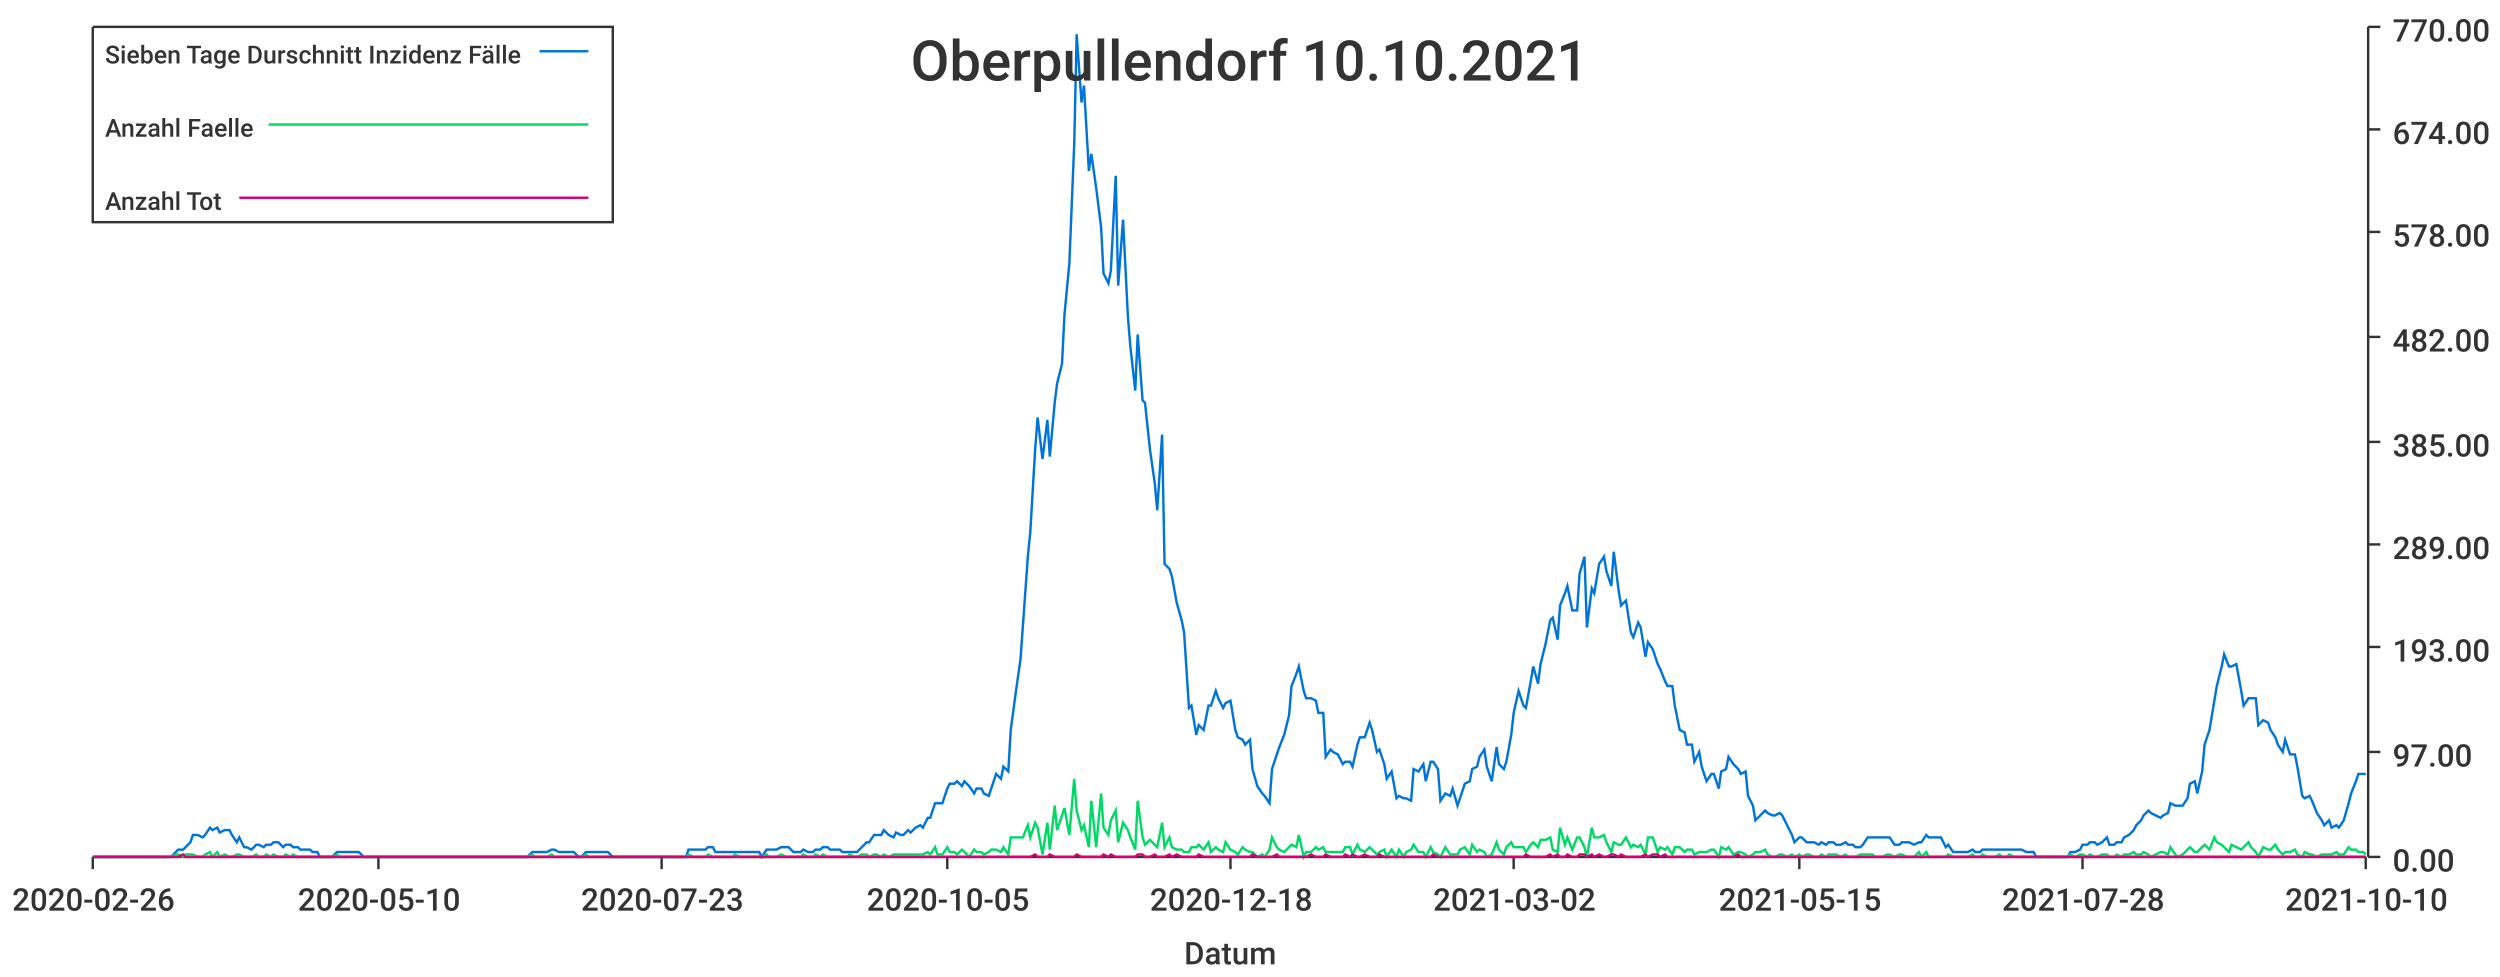
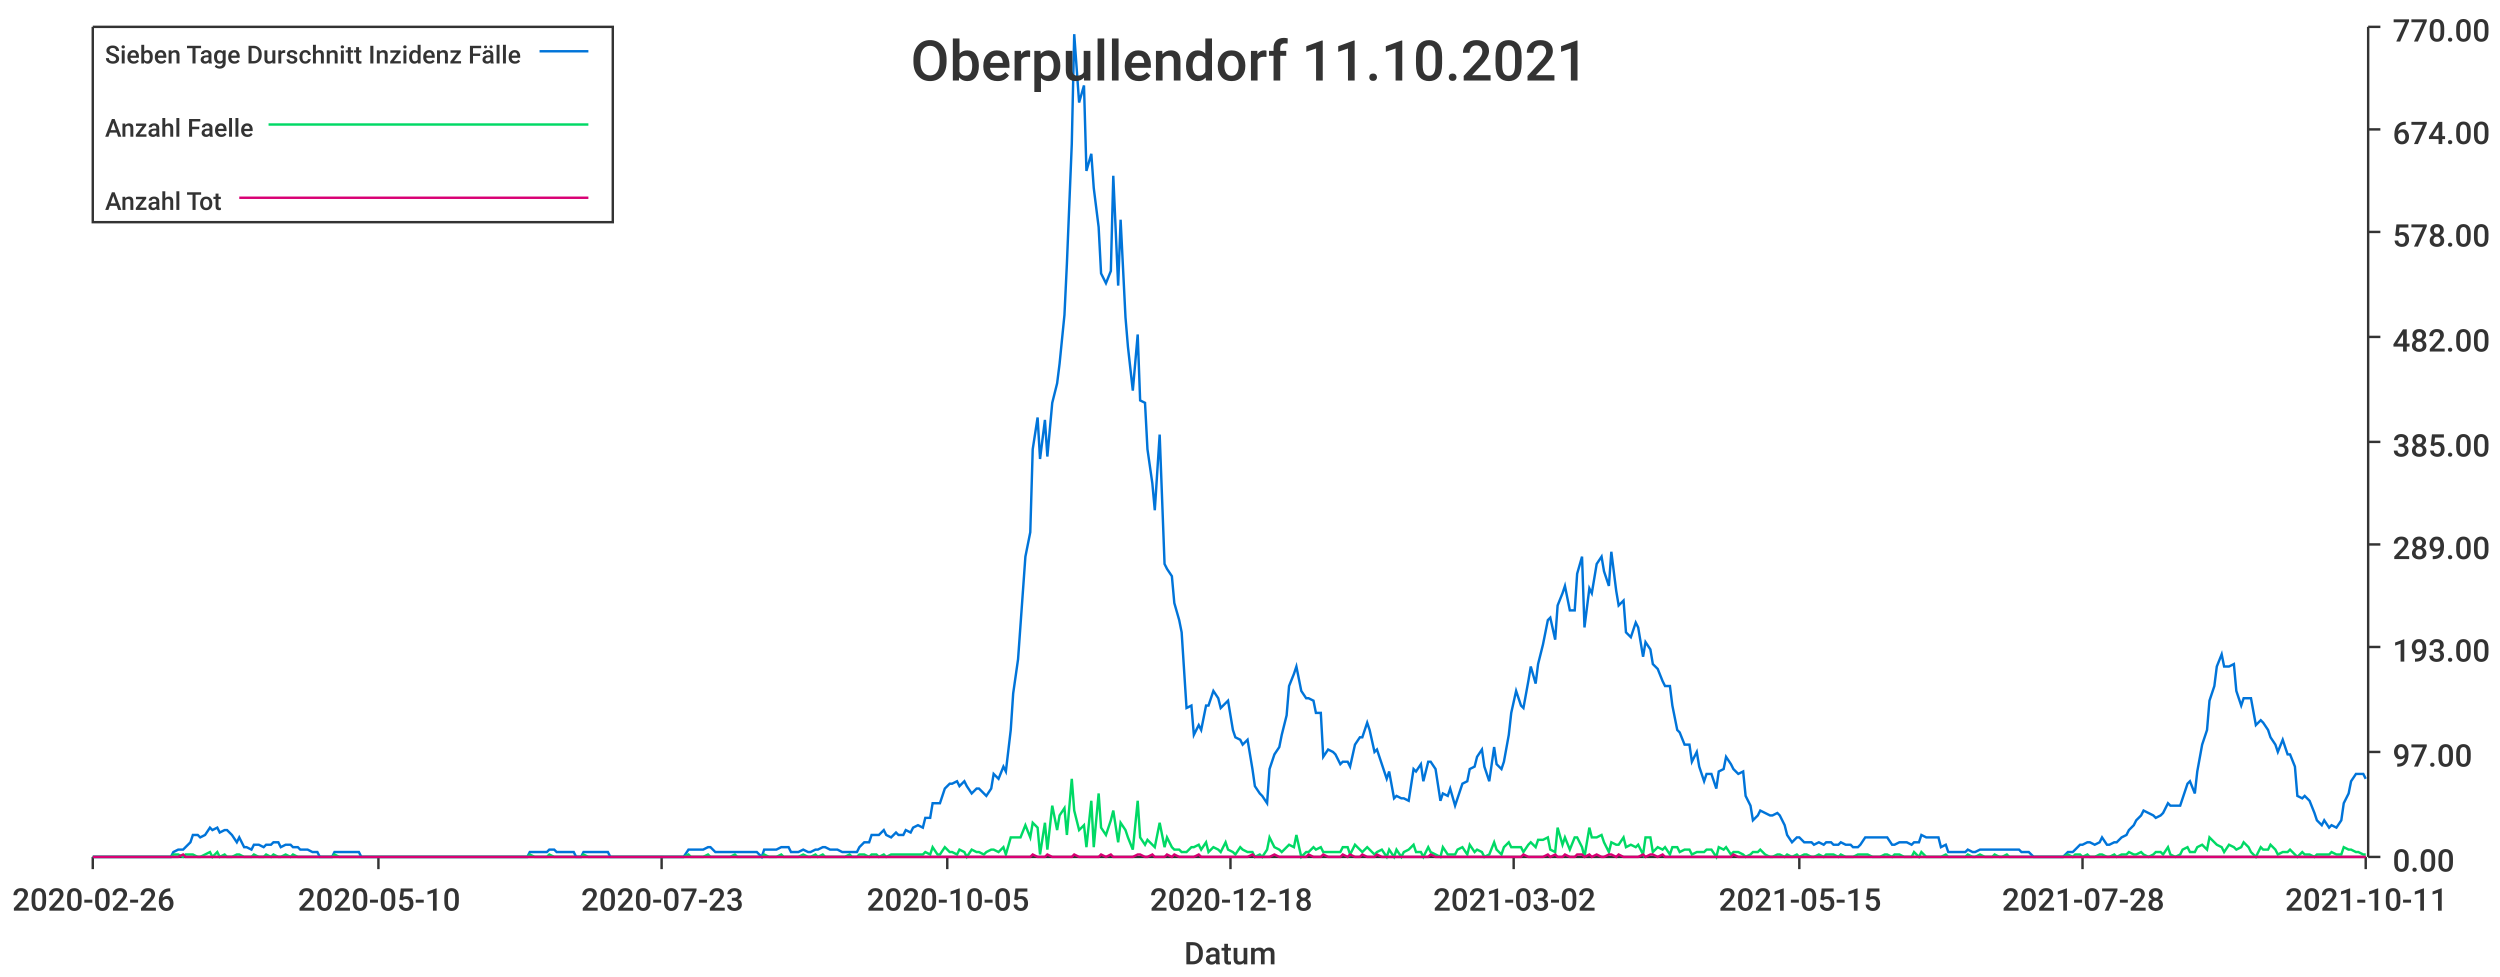
<svg xmlns="http://www.w3.org/2000/svg" width="1024" height="400">\n<path d="M 0 0 L 1024 0 L 1024 400 L 0 400 L 0 0" style="stroke-width:0;stroke:rgba(255,255,255,1.0);fill:rgba(255,255,255,1.0)" />
  <path d="M 38 11 L 969 11 L 969 351 L 38 351 L 38 11" style="stroke-width:0;stroke:rgba(255,255,255,1.0);fill:rgba(255,255,255,1.0)" />
  <path d="M 38 351 L 969 351" style="stroke-width:1;stroke:rgba(51,51,51,1.0);fill:none" />
  <path d="M 38 351 L 38 356" style="stroke-width:1;stroke:rgba(51,51,51,1.0);fill:none" />
  <text x="5" y="373" style="stroke-width:0;stroke:none;fill:rgba(51,51,51,1.0);font-size:12.8px;font-family:'Roboto Medium',sans-serif">2020-02-26</text>
  <path d="M 155 351 L 155 356" style="stroke-width:1;stroke:rgba(51,51,51,1.0);fill:none" />
  <text x="122" y="373" style="stroke-width:0;stroke:none;fill:rgba(51,51,51,1.0);font-size:12.8px;font-family:'Roboto Medium',sans-serif">2020-05-10</text>
  <path d="M 271 351 L 271 356" style="stroke-width:1;stroke:rgba(51,51,51,1.0);fill:none" />
  <text x="238" y="373" style="stroke-width:0;stroke:none;fill:rgba(51,51,51,1.0);font-size:12.8px;font-family:'Roboto Medium',sans-serif">2020-07-23</text>
  <path d="M 388 351 L 388 356" style="stroke-width:1;stroke:rgba(51,51,51,1.0);fill:none" />
  <text x="355" y="373" style="stroke-width:0;stroke:none;fill:rgba(51,51,51,1.0);font-size:12.8px;font-family:'Roboto Medium',sans-serif">2020-10-05</text>
  <path d="M 504 351 L 504 356" style="stroke-width:1;stroke:rgba(51,51,51,1.0);fill:none" />
  <text x="471" y="373" style="stroke-width:0;stroke:none;fill:rgba(51,51,51,1.0);font-size:12.8px;font-family:'Roboto Medium',sans-serif">2020-12-18</text>
  <path d="M 620 351 L 620 356" style="stroke-width:1;stroke:rgba(51,51,51,1.0);fill:none" />
  <text x="587" y="373" style="stroke-width:0;stroke:none;fill:rgba(51,51,51,1.0);font-size:12.8px;font-family:'Roboto Medium',sans-serif">2021-03-02</text>
  <path d="M 737 351 L 737 356" style="stroke-width:1;stroke:rgba(51,51,51,1.0);fill:none" />
  <text x="704" y="373" style="stroke-width:0;stroke:none;fill:rgba(51,51,51,1.0);font-size:12.8px;font-family:'Roboto Medium',sans-serif">2021-05-15</text>
  <path d="M 853 351 L 853 356" style="stroke-width:1;stroke:rgba(51,51,51,1.0);fill:none" />
  <text x="820" y="373" style="stroke-width:0;stroke:none;fill:rgba(51,51,51,1.0);font-size:12.8px;font-family:'Roboto Medium',sans-serif">2021-07-28</text>
  <path d="M 969 351 L 969 356" style="stroke-width:1;stroke:rgba(51,51,51,1.0);fill:none" />
-   <text x="936" y="373" style="stroke-width:0;stroke:none;fill:rgba(51,51,51,1.0);font-size:12.8px;font-family:'Roboto Medium',sans-serif">2021-10-10</text>
+   <text x="936" y="373" style="stroke-width:0;stroke:none;fill:rgba(51,51,51,1.0);font-size:12.8px;font-family:'Roboto Medium',sans-serif">2021-10-11</text>
  <text x="485" y="395" style="stroke-width:0;stroke:none;fill:rgba(51,51,51,1.0);font-size:12.8px;font-family:'Roboto Medium',sans-serif">Datum</text>
  <path d="M 970 351 L 970 11" style="stroke-width:1;stroke:rgba(51,51,51,1.0);fill:none" />
  <path d="M 970 351 L 975 351" style="stroke-width:1;stroke:rgba(51,51,51,1.0);fill:none" />
  <text x="980" y="357" style="stroke-width:0;stroke:none;fill:rgba(51,51,51,1.0);font-size:12.8px;font-family:'Roboto Medium',sans-serif">0.00</text>
  <path d="M 970 308 L 975 308" style="stroke-width:1;stroke:rgba(51,51,51,1.0);fill:none" />
  <text x="980" y="314" style="stroke-width:0;stroke:none;fill:rgba(51,51,51,1.0);font-size:12.8px;font-family:'Roboto Medium',sans-serif">97.00</text>
  <path d="M 970 265 L 975 265" style="stroke-width:1;stroke:rgba(51,51,51,1.0);fill:none" />
  <text x="980" y="271" style="stroke-width:0;stroke:none;fill:rgba(51,51,51,1.0);font-size:12.8px;font-family:'Roboto Medium',sans-serif">193.00</text>
  <path d="M 970 223 L 975 223" style="stroke-width:1;stroke:rgba(51,51,51,1.0);fill:none" />
  <text x="980" y="229" style="stroke-width:0;stroke:none;fill:rgba(51,51,51,1.0);font-size:12.8px;font-family:'Roboto Medium',sans-serif">289.00</text>
  <path d="M 970 181 L 975 181" style="stroke-width:1;stroke:rgba(51,51,51,1.0);fill:none" />
  <text x="980" y="187" style="stroke-width:0;stroke:none;fill:rgba(51,51,51,1.0);font-size:12.8px;font-family:'Roboto Medium',sans-serif">385.00</text>
  <path d="M 970 138 L 975 138" style="stroke-width:1;stroke:rgba(51,51,51,1.0);fill:none" />
  <text x="980" y="144" style="stroke-width:0;stroke:none;fill:rgba(51,51,51,1.0);font-size:12.8px;font-family:'Roboto Medium',sans-serif">482.00</text>
  <path d="M 970 95 L 975 95" style="stroke-width:1;stroke:rgba(51,51,51,1.0);fill:none" />
  <text x="980" y="101" style="stroke-width:0;stroke:none;fill:rgba(51,51,51,1.0);font-size:12.8px;font-family:'Roboto Medium',sans-serif">578.00</text>
  <path d="M 970 53 L 975 53" style="stroke-width:1;stroke:rgba(51,51,51,1.0);fill:none" />
  <text x="980" y="59" style="stroke-width:0;stroke:none;fill:rgba(51,51,51,1.0);font-size:12.8px;font-family:'Roboto Medium',sans-serif">674.00</text>
  <path d="M 970 11 L 975 11" style="stroke-width:1;stroke:rgba(51,51,51,1.0);fill:none" />
  <text x="980" y="17" style="stroke-width:0;stroke:none;fill:rgba(51,51,51,1.0);font-size:12.8px;font-family:'Roboto Medium',sans-serif">770.00</text>
-   <path d="M 38 351 L 40 351 L 42 351 L 43 351 L 45 351 L 46 351 L 48 351 L 50 351 L 51 351 L 53 351 L 54 351 L 56 351 L 57 351 L 59 351 L 61 351 L 62 351 L 64 351 L 65 351 L 67 351 L 68 351 L 70 351 L 72 349 L 73 348 L 75 348 L 76 347 L 78 345 L 79 342 L 81 342 L 83 343 L 84 342 L 86 339 L 87 340 L 89 339 L 90 341 L 92 340 L 94 340 L 95 342 L 97 345 L 98 343 L 100 347 L 101 347 L 103 348 L 105 346 L 106 346 L 108 347 L 109 346 L 111 346 L 112 345 L 114 345 L 116 347 L 117 346 L 119 346 L 120 347 L 122 347 L 123 348 L 125 348 L 127 348 L 128 349 L 130 349 L 131 351 L 133 351 L 134 351 L 136 351 L 138 349 L 139 349 L 141 349 L 142 349 L 144 349 L 145 349 L 147 349 L 149 351 L 150 351 L 152 351 L 153 351 L 155 351 L 156 351 L 158 351 L 160 351 L 161 351 L 163 351 L 164 351 L 166 351 L 167 351 L 169 351 L 171 351 L 172 351 L 174 351 L 175 351 L 177 351 L 178 351 L 180 351 L 182 351 L 183 351 L 185 351 L 186 351 L 188 351 L 189 351 L 191 351 L 193 351 L 194 351 L 196 351 L 197 351 L 199 351 L 200 351 L 202 351 L 204 351 L 205 351 L 207 351 L 208 351 L 210 351 L 211 351 L 213 351 L 215 351 L 216 351 L 218 349 L 219 349 L 221 349 L 222 349 L 224 349 L 226 348 L 227 348 L 229 349 L 230 349 L 232 349 L 234 349 L 235 349 L 237 351 L 238 351 L 240 349 L 241 349 L 243 349 L 245 349 L 246 349 L 248 349 L 249 349 L 251 351 L 252 351 L 254 351 L 256 351 L 257 351 L 259 351 L 260 351 L 262 351 L 263 351 L 265 351 L 267 351 L 268 351 L 270 351 L 271 351 L 273 351 L 274 351 L 276 351 L 278 351 L 279 351 L 281 351 L 282 348 L 284 348 L 285 348 L 287 348 L 289 348 L 290 347 L 292 347 L 293 349 L 295 349 L 296 349 L 298 349 L 300 349 L 301 349 L 303 349 L 304 349 L 306 349 L 307 349 L 309 349 L 311 349 L 312 351 L 314 348 L 315 348 L 317 348 L 318 348 L 320 347 L 322 347 L 323 347 L 325 349 L 326 349 L 328 349 L 329 348 L 331 349 L 333 349 L 334 348 L 336 348 L 337 347 L 339 347 L 340 348 L 342 348 L 344 348 L 345 349 L 347 349 L 348 349 L 350 349 L 351 349 L 353 347 L 355 345 L 356 345 L 358 342 L 359 342 L 361 342 L 362 340 L 364 342 L 366 343 L 367 341 L 369 342 L 370 342 L 372 340 L 373 341 L 375 339 L 377 338 L 378 339 L 380 335 L 381 335 L 383 329 L 384 329 L 386 329 L 388 323 L 389 321 L 391 321 L 392 320 L 394 322 L 395 320 L 397 322 L 399 325 L 400 323 L 402 323 L 403 325 L 405 326 L 406 323 L 408 317 L 410 319 L 411 314 L 413 316 L 414 299 L 416 284 L 418 270 L 419 256 L 421 228 L 422 218 L 424 184 L 425 171 L 427 188 L 429 172 L 430 187 L 432 165 L 433 157 L 435 149 L 436 129 L 438 108 L 440 59 L 441 14 L 443 42 L 444 35 L 446 70 L 447 63 L 449 77 L 451 93 L 452 112 L 454 116 L 455 111 L 457 72 L 458 117 L 460 90 L 462 130 L 463 142 L 465 160 L 466 137 L 468 164 L 469 165 L 471 184 L 473 198 L 474 209 L 476 178 L 477 231 L 479 233 L 480 236 L 482 247 L 484 254 L 485 259 L 487 290 L 488 289 L 490 301 L 491 297 L 493 299 L 495 289 L 496 289 L 498 283 L 499 286 L 501 290 L 502 288 L 504 287 L 506 299 L 507 302 L 509 303 L 510 305 L 512 303 L 513 315 L 515 322 L 517 325 L 518 326 L 520 329 L 521 315 L 523 309 L 524 306 L 526 301 L 528 293 L 529 281 L 531 276 L 532 273 L 534 283 L 535 286 L 537 286 L 539 287 L 540 292 L 542 292 L 543 310 L 545 307 L 546 308 L 548 309 L 550 313 L 551 312 L 553 312 L 554 314 L 556 305 L 557 302 L 559 302 L 561 296 L 562 299 L 564 308 L 565 307 L 567 313 L 568 319 L 570 316 L 572 327 L 573 326 L 575 327 L 576 327 L 578 328 L 579 315 L 581 316 L 583 313 L 584 320 L 586 312 L 587 312 L 589 315 L 590 328 L 592 325 L 594 326 L 595 323 L 597 330 L 598 327 L 600 321 L 602 320 L 603 315 L 605 314 L 606 310 L 608 307 L 609 314 L 611 320 L 613 306 L 614 313 L 616 315 L 617 312 L 619 301 L 620 292 L 622 283 L 624 289 L 625 290 L 627 279 L 628 273 L 630 280 L 631 272 L 633 264 L 635 254 L 636 253 L 638 262 L 639 248 L 641 243 L 642 240 L 644 250 L 646 250 L 647 235 L 649 228 L 650 257 L 652 241 L 653 243 L 655 231 L 657 228 L 658 234 L 660 240 L 661 226 L 663 242 L 664 248 L 666 246 L 668 259 L 669 261 L 671 255 L 672 257 L 674 269 L 675 263 L 677 266 L 679 272 L 680 274 L 682 279 L 683 281 L 685 281 L 686 289 L 688 299 L 690 300 L 691 305 L 693 305 L 694 312 L 696 308 L 697 314 L 699 320 L 701 317 L 702 317 L 704 323 L 705 316 L 707 315 L 708 310 L 710 313 L 712 315 L 713 317 L 715 316 L 716 326 L 718 330 L 719 336 L 721 334 L 723 332 L 724 333 L 726 334 L 727 334 L 729 333 L 730 334 L 732 338 L 734 342 L 735 345 L 737 343 L 738 343 L 740 345 L 741 345 L 743 345 L 745 346 L 746 345 L 748 346 L 749 345 L 751 345 L 752 346 L 754 346 L 756 345 L 757 346 L 759 346 L 760 347 L 762 347 L 763 346 L 765 343 L 767 343 L 768 343 L 770 343 L 771 343 L 773 343 L 774 343 L 776 346 L 778 346 L 779 345 L 781 345 L 782 345 L 784 346 L 786 345 L 787 345 L 789 342 L 790 343 L 792 343 L 793 343 L 795 343 L 797 347 L 798 346 L 800 349 L 801 349 L 803 349 L 804 349 L 806 349 L 808 348 L 809 349 L 811 349 L 812 348 L 814 348 L 815 348 L 817 348 L 819 348 L 820 348 L 822 348 L 823 348 L 825 348 L 826 348 L 828 348 L 830 349 L 831 349 L 833 349 L 834 351 L 836 351 L 837 351 L 839 351 L 841 351 L 842 351 L 844 351 L 845 351 L 847 351 L 848 349 L 850 349 L 852 348 L 853 346 L 855 346 L 856 345 L 858 345 L 859 346 L 861 345 L 863 343 L 864 346 L 866 346 L 867 345 L 869 345 L 870 343 L 872 342 L 874 340 L 875 338 L 877 336 L 878 334 L 880 332 L 881 333 L 883 334 L 885 335 L 886 334 L 888 333 L 889 329 L 891 330 L 892 330 L 894 330 L 896 327 L 897 321 L 899 320 L 900 325 L 902 316 L 903 305 L 905 299 L 907 287 L 908 281 L 910 273 L 911 268 L 913 273 L 914 273 L 916 272 L 918 283 L 919 289 L 921 286 L 922 286 L 924 286 L 925 297 L 927 295 L 929 296 L 930 299 L 932 302 L 933 305 L 935 308 L 936 303 L 938 309 L 940 309 L 941 314 L 943 326 L 944 327 L 946 326 L 947 328 L 949 333 L 951 336 L 952 338 L 954 336 L 955 339 L 957 338 L 958 339 L 960 336 L 962 329 L 963 325 L 965 320 L 966 317 L 968 317 L 969 317" style="stroke-width:1;stroke:rgba(0,116,217,1.0);fill:none" />
-   <path d="M 38 351 L 40 351 L 42 351 L 43 351 L 45 351 L 46 351 L 48 351 L 50 351 L 51 351 L 53 351 L 54 351 L 56 351 L 57 351 L 59 351 L 61 351 L 62 351 L 64 351 L 65 351 L 67 351 L 68 351 L 70 351 L 72 350 L 73 350 L 75 351 L 76 350 L 78 350 L 79 350 L 81 351 L 83 351 L 84 350 L 86 349 L 87 351 L 89 349 L 90 351 L 92 350 L 94 351 L 95 351 L 97 350 L 98 350 L 100 351 L 101 351 L 103 351 L 105 350 L 106 351 L 108 351 L 109 350 L 111 351 L 112 350 L 114 351 L 116 351 L 117 350 L 119 351 L 120 350 L 122 351 L 123 351 L 125 351 L 127 351 L 128 351 L 130 351 L 131 351 L 133 351 L 134 351 L 136 351 L 138 350 L 139 351 L 141 351 L 142 351 L 144 351 L 145 351 L 147 351 L 149 351 L 150 351 L 152 351 L 153 351 L 155 351 L 156 351 L 158 351 L 160 351 L 161 351 L 163 351 L 164 351 L 166 351 L 167 351 L 169 351 L 171 351 L 172 351 L 174 351 L 175 351 L 177 351 L 178 351 L 180 351 L 182 351 L 183 351 L 185 351 L 186 351 L 188 351 L 189 351 L 191 351 L 193 351 L 194 351 L 196 351 L 197 351 L 199 351 L 200 351 L 202 351 L 204 351 L 205 351 L 207 351 L 208 351 L 210 351 L 211 351 L 213 351 L 215 351 L 216 351 L 218 350 L 219 351 L 221 351 L 222 351 L 224 351 L 226 350 L 227 351 L 229 351 L 230 351 L 232 351 L 234 351 L 235 351 L 237 351 L 238 351 L 240 350 L 241 351 L 243 351 L 245 351 L 246 351 L 248 351 L 249 351 L 251 351 L 252 351 L 254 351 L 256 351 L 257 351 L 259 351 L 260 351 L 262 351 L 263 351 L 265 351 L 267 351 L 268 351 L 270 351 L 271 351 L 273 351 L 274 351 L 276 351 L 278 351 L 279 351 L 281 351 L 282 350 L 284 351 L 285 351 L 287 351 L 289 351 L 290 350 L 292 351 L 293 351 L 295 351 L 296 351 L 298 351 L 300 351 L 301 350 L 303 351 L 304 351 L 306 351 L 307 351 L 309 351 L 311 351 L 312 351 L 314 350 L 315 351 L 317 351 L 318 351 L 320 350 L 322 351 L 323 351 L 325 351 L 326 351 L 328 351 L 329 350 L 331 351 L 333 351 L 334 350 L 336 351 L 337 350 L 339 351 L 340 351 L 342 351 L 344 351 L 345 351 L 347 351 L 348 350 L 350 351 L 351 351 L 353 350 L 355 350 L 356 351 L 358 350 L 359 350 L 361 351 L 362 350 L 364 351 L 366 350 L 367 350 L 369 350 L 370 350 L 372 350 L 373 350 L 375 350 L 377 350 L 378 350 L 380 349 L 381 350 L 383 347 L 384 350 L 386 350 L 388 347 L 389 349 L 391 349 L 392 350 L 394 348 L 395 349 L 397 351 L 399 348 L 400 349 L 402 349 L 403 350 L 405 349 L 406 348 L 408 348 L 410 349 L 411 347 L 413 350 L 414 343 L 416 343 L 418 343 L 419 343 L 421 338 L 422 343 L 424 337 L 425 339 L 427 350 L 429 337 L 430 348 L 432 330 L 433 340 L 435 334 L 436 331 L 438 342 L 440 319 L 441 332 L 443 340 L 444 338 L 446 347 L 447 328 L 449 347 L 451 325 L 452 339 L 454 342 L 455 336 L 457 332 L 458 345 L 460 337 L 462 340 L 463 343 L 465 348 L 466 328 L 468 343 L 469 346 L 471 344 L 473 346 L 474 347 L 476 337 L 477 347 L 479 343 L 480 347 L 482 348 L 484 348 L 485 349 L 487 349 L 488 347 L 490 347 L 491 346 L 493 348 L 495 345 L 496 349 L 498 347 L 499 348 L 501 349 L 502 345 L 504 348 L 506 349 L 507 350 L 509 347 L 510 348 L 512 349 L 513 349 L 515 351 L 517 350 L 518 351 L 520 348 L 521 343 L 523 347 L 524 348 L 526 349 L 528 347 L 529 346 L 531 347 L 532 342 L 534 351 L 535 349 L 537 349 L 539 347 L 540 348 L 542 347 L 543 349 L 545 349 L 546 349 L 548 349 L 550 349 L 551 347 L 553 347 L 554 350 L 556 346 L 557 348 L 559 349 L 561 347 L 562 348 L 564 350 L 565 349 L 567 348 L 568 351 L 570 348 L 572 351 L 573 348 L 575 351 L 576 349 L 578 348 L 579 346 L 581 349 L 583 349 L 584 351 L 586 347 L 587 349 L 589 350 L 590 351 L 592 347 L 594 350 L 595 350 L 597 350 L 598 348 L 600 347 L 602 350 L 603 346 L 605 349 L 606 348 L 608 349 L 609 351 L 611 350 L 613 345 L 614 348 L 616 350 L 617 347 L 619 345 L 620 347 L 622 347 L 624 347 L 625 349 L 627 346 L 628 345 L 630 347 L 631 344 L 633 344 L 635 343 L 636 348 L 638 349 L 639 339 L 641 346 L 642 343 L 644 348 L 646 343 L 647 343 L 649 347 L 650 351 L 652 339 L 653 343 L 655 343 L 657 342 L 658 345 L 660 349 L 661 345 L 663 346 L 664 346 L 666 343 L 668 347 L 669 346 L 671 347 L 672 346 L 674 350 L 675 343 L 677 343 L 679 349 L 680 347 L 682 348 L 683 347 L 685 350 L 686 347 L 688 347 L 690 349 L 691 348 L 693 348 L 694 350 L 696 349 L 697 349 L 699 349 L 701 348 L 702 348 L 704 351 L 705 347 L 707 348 L 708 347 L 710 350 L 712 349 L 713 349 L 715 350 L 716 351 L 718 350 L 719 349 L 721 349 L 723 348 L 724 350 L 726 351 L 727 351 L 729 350 L 730 350 L 732 351 L 734 350 L 735 351 L 737 350 L 738 351 L 740 350 L 741 350 L 743 351 L 745 351 L 746 350 L 748 351 L 749 350 L 751 350 L 752 350 L 754 351 L 756 350 L 757 351 L 759 351 L 760 351 L 762 350 L 763 350 L 765 350 L 767 350 L 768 351 L 770 351 L 771 351 L 773 350 L 774 350 L 776 351 L 778 350 L 779 350 L 781 351 L 782 351 L 784 351 L 786 349 L 787 351 L 789 349 L 790 351 L 792 351 L 793 351 L 795 351 L 797 351 L 798 350 L 800 351 L 801 351 L 803 351 L 804 351 L 806 351 L 808 350 L 809 351 L 811 351 L 812 350 L 814 351 L 815 351 L 817 351 L 819 350 L 820 351 L 822 351 L 823 350 L 825 351 L 826 351 L 828 351 L 830 351 L 831 351 L 833 351 L 834 351 L 836 351 L 837 351 L 839 351 L 841 351 L 842 351 L 844 351 L 845 351 L 847 351 L 848 350 L 850 351 L 852 350 L 853 350 L 855 351 L 856 350 L 858 351 L 859 351 L 861 350 L 863 350 L 864 351 L 866 351 L 867 350 L 869 351 L 870 350 L 872 350 L 874 349 L 875 350 L 877 350 L 878 349 L 880 350 L 881 351 L 883 350 L 885 349 L 886 349 L 888 350 L 889 347 L 891 350 L 892 351 L 894 350 L 896 348 L 897 347 L 899 349 L 900 349 L 902 347 L 903 346 L 905 348 L 907 343 L 908 345 L 910 346 L 911 347 L 913 349 L 914 346 L 916 347 L 918 348 L 919 347 L 921 345 L 922 347 L 924 349 L 925 351 L 927 347 L 929 348 L 930 348 L 932 346 L 933 348 L 935 350 L 936 349 L 938 349 L 940 348 L 941 350 L 943 351 L 944 349 L 946 350 L 947 350 L 949 351 L 951 350 L 952 350 L 954 350 L 955 350 L 957 349 L 958 350 L 960 350 L 962 347 L 963 348 L 965 348 L 966 349 L 968 349 L 969 350" style="stroke-width:1;stroke:rgba(0,217,101,1.0);fill:none" />
-   <path d="M 38 351 L 40 351 L 42 351 L 43 351 L 45 351 L 46 351 L 48 351 L 50 351 L 51 351 L 53 351 L 54 351 L 56 351 L 57 351 L 59 351 L 61 351 L 62 351 L 64 351 L 65 351 L 67 351 L 68 351 L 70 351 L 72 351 L 73 351 L 75 350 L 76 351 L 78 351 L 79 351 L 81 351 L 83 351 L 84 351 L 86 351 L 87 351 L 89 351 L 90 351 L 92 351 L 94 351 L 95 351 L 97 351 L 98 351 L 100 351 L 101 351 L 103 351 L 105 351 L 106 351 L 108 351 L 109 351 L 111 351 L 112 351 L 114 351 L 116 351 L 117 351 L 119 351 L 120 351 L 122 351 L 123 351 L 125 351 L 127 351 L 128 351 L 130 351 L 131 351 L 133 351 L 134 351 L 136 351 L 138 351 L 139 351 L 141 351 L 142 351 L 144 351 L 145 351 L 147 351 L 149 351 L 150 351 L 152 351 L 153 351 L 155 351 L 156 351 L 158 351 L 160 351 L 161 351 L 163 351 L 164 351 L 166 351 L 167 351 L 169 351 L 171 351 L 172 351 L 174 351 L 175 351 L 177 351 L 178 351 L 180 351 L 182 351 L 183 351 L 185 351 L 186 351 L 188 351 L 189 351 L 191 351 L 193 351 L 194 351 L 196 351 L 197 351 L 199 351 L 200 351 L 202 351 L 204 351 L 205 351 L 207 351 L 208 351 L 210 351 L 211 351 L 213 351 L 215 351 L 216 351 L 218 351 L 219 351 L 221 351 L 222 351 L 224 351 L 226 351 L 227 351 L 229 351 L 230 351 L 232 351 L 234 351 L 235 351 L 237 351 L 238 351 L 240 351 L 241 351 L 243 351 L 245 351 L 246 351 L 248 351 L 249 351 L 251 351 L 252 351 L 254 351 L 256 351 L 257 351 L 259 351 L 260 351 L 262 351 L 263 351 L 265 351 L 267 351 L 268 351 L 270 351 L 271 351 L 273 351 L 274 351 L 276 351 L 278 351 L 279 351 L 281 351 L 282 351 L 284 351 L 285 351 L 287 351 L 289 351 L 290 351 L 292 351 L 293 351 L 295 351 L 296 351 L 298 351 L 300 351 L 301 351 L 303 351 L 304 351 L 306 351 L 307 351 L 309 351 L 311 351 L 312 351 L 314 351 L 315 351 L 317 351 L 318 351 L 320 351 L 322 351 L 323 351 L 325 351 L 326 351 L 328 351 L 329 351 L 331 351 L 333 351 L 334 351 L 336 351 L 337 351 L 339 351 L 340 351 L 342 351 L 344 351 L 345 351 L 347 351 L 348 351 L 350 351 L 351 351 L 353 351 L 355 351 L 356 351 L 358 351 L 359 351 L 361 351 L 362 351 L 364 351 L 366 351 L 367 351 L 369 351 L 370 351 L 372 351 L 373 351 L 375 351 L 377 351 L 378 351 L 380 351 L 381 351 L 383 351 L 384 351 L 386 351 L 388 351 L 389 351 L 391 351 L 392 351 L 394 351 L 395 351 L 397 351 L 399 351 L 400 351 L 402 351 L 403 351 L 405 351 L 406 351 L 408 351 L 410 351 L 411 351 L 413 351 L 414 351 L 416 351 L 418 351 L 419 351 L 421 351 L 422 351 L 424 350 L 425 351 L 427 351 L 429 351 L 430 350 L 432 351 L 433 351 L 435 351 L 436 351 L 438 351 L 440 351 L 441 350 L 443 351 L 444 351 L 446 351 L 447 351 L 449 351 L 451 351 L 452 350 L 454 351 L 455 350 L 457 351 L 458 351 L 460 351 L 462 351 L 463 351 L 465 351 L 466 350 L 468 350 L 469 351 L 471 351 L 473 350 L 474 351 L 476 351 L 477 351 L 479 350 L 480 351 L 482 350 L 484 351 L 485 351 L 487 351 L 488 351 L 490 351 L 491 350 L 493 351 L 495 351 L 496 351 L 498 351 L 499 351 L 501 351 L 502 351 L 504 351 L 506 351 L 507 351 L 509 351 L 510 351 L 512 351 L 513 350 L 515 351 L 517 351 L 518 351 L 520 351 L 521 351 L 523 350 L 524 351 L 526 351 L 528 351 L 529 351 L 531 351 L 532 351 L 534 351 L 535 351 L 537 350 L 539 351 L 540 351 L 542 351 L 543 350 L 545 351 L 546 351 L 548 351 L 550 351 L 551 350 L 553 351 L 554 350 L 556 351 L 557 351 L 559 350 L 561 351 L 562 351 L 564 351 L 565 350 L 567 351 L 568 351 L 570 351 L 572 351 L 573 351 L 575 351 L 576 351 L 578 351 L 579 351 L 581 351 L 583 351 L 584 351 L 586 351 L 587 350 L 589 351 L 590 351 L 592 351 L 594 351 L 595 351 L 597 351 L 598 351 L 600 351 L 602 351 L 603 351 L 605 351 L 606 351 L 608 351 L 609 351 L 611 351 L 613 351 L 614 351 L 616 351 L 617 351 L 619 351 L 620 351 L 622 351 L 624 351 L 625 350 L 627 351 L 628 351 L 630 351 L 631 351 L 633 351 L 635 350 L 636 351 L 638 350 L 639 351 L 641 351 L 642 350 L 644 351 L 646 351 L 647 350 L 649 350 L 650 351 L 652 350 L 653 351 L 655 350 L 657 351 L 658 351 L 660 350 L 661 350 L 663 351 L 664 350 L 666 351 L 668 351 L 669 351 L 671 351 L 672 351 L 674 350 L 675 351 L 677 350 L 679 350 L 680 351 L 682 350 L 683 351 L 685 351 L 686 351 L 688 351 L 690 351 L 691 351 L 693 351 L 694 351 L 696 351 L 697 351 L 699 351 L 701 351 L 702 351 L 704 351 L 705 351 L 707 351 L 708 351 L 710 351 L 712 350 L 713 351 L 715 351 L 716 351 L 718 351 L 719 351 L 721 351 L 723 351 L 724 351 L 726 351 L 727 351 L 729 351 L 730 351 L 732 351 L 734 351 L 735 351 L 737 351 L 738 351 L 740 351 L 741 351 L 743 351 L 745 351 L 746 351 L 748 351 L 749 351 L 751 351 L 752 351 L 754 351 L 756 351 L 757 351 L 759 351 L 760 351 L 762 351 L 763 351 L 765 351 L 767 351 L 768 351 L 770 351 L 771 351 L 773 351 L 774 351 L 776 351 L 778 351 L 779 351 L 781 351 L 782 351 L 784 351 L 786 351 L 787 351 L 789 351 L 790 351 L 792 351 L 793 351 L 795 351 L 797 351 L 798 351 L 800 351 L 801 351 L 803 351 L 804 351 L 806 351 L 808 351 L 809 351 L 811 351 L 812 351 L 814 351 L 815 351 L 817 351 L 819 351 L 820 351 L 822 351 L 823 351 L 825 351 L 826 351 L 828 351 L 830 351 L 831 351 L 833 351 L 834 351 L 836 351 L 837 351 L 839 351 L 841 351 L 842 351 L 844 351 L 845 351 L 847 351 L 848 351 L 850 351 L 852 351 L 853 351 L 855 351 L 856 351 L 858 351 L 859 351 L 861 351 L 863 351 L 864 351 L 866 351 L 867 351 L 869 351 L 870 351 L 872 351 L 874 351 L 875 351 L 877 351 L 878 351 L 880 351 L 881 351 L 883 351 L 885 351 L 886 351 L 888 351 L 889 351 L 891 351 L 892 351 L 894 351 L 896 351 L 897 351 L 899 351 L 900 351 L 902 351 L 903 351 L 905 351 L 907 351 L 908 351 L 910 351 L 911 351 L 913 351 L 914 351 L 916 351 L 918 351 L 919 351 L 921 351 L 922 351 L 924 351 L 925 351 L 927 351 L 929 351 L 930 351 L 932 351 L 933 351 L 935 351 L 936 351 L 938 351 L 940 351 L 941 351 L 943 351 L 944 351 L 946 351 L 947 351 L 949 351 L 951 351 L 952 351 L 954 351 L 955 351 L 957 351 L 958 351 L 960 351 L 962 351 L 963 351 L 965 351 L 966 351 L 968 351 L 969 351" style="stroke-width:1;stroke:rgba(217,0,116,1.0);fill:none" />
-   <text x="373" y="33" style="stroke-width:0;stroke:none;fill:rgba(51,51,51,1.0);font-size:23.0px;font-family:'Roboto Medium',sans-serif">Oberpullendorf 10.10.2021</text>
+   <path d="M 38 351 L 40 351 L 42 351 L 43 351 L 45 351 L 46 351 L 48 351 L 49 351 L 51 351 L 53 351 L 54 351 L 56 351 L 57 351 L 59 351 L 60 351 L 62 351 L 64 351 L 65 351 L 67 351 L 68 351 L 70 351 L 71 349 L 73 348 L 75 348 L 76 347 L 78 345 L 79 342 L 81 342 L 82 343 L 84 342 L 86 339 L 87 340 L 89 339 L 90 341 L 92 340 L 93 340 L 95 342 L 97 345 L 98 343 L 100 347 L 101 347 L 103 348 L 104 346 L 106 346 L 108 347 L 109 346 L 111 346 L 112 345 L 114 345 L 115 347 L 117 346 L 119 346 L 120 347 L 122 347 L 123 348 L 125 348 L 126 348 L 128 349 L 130 349 L 131 351 L 133 351 L 134 351 L 136 351 L 137 349 L 139 349 L 141 349 L 142 349 L 144 349 L 145 349 L 147 349 L 148 351 L 150 351 L 152 351 L 153 351 L 155 351 L 156 351 L 158 351 L 159 351 L 161 351 L 163 351 L 164 351 L 166 351 L 167 351 L 169 351 L 170 351 L 172 351 L 174 351 L 175 351 L 177 351 L 178 351 L 180 351 L 181 351 L 183 351 L 185 351 L 186 351 L 188 351 L 189 351 L 191 351 L 192 351 L 194 351 L 195 351 L 197 351 L 199 351 L 200 351 L 202 351 L 203 351 L 205 351 L 206 351 L 208 351 L 210 351 L 211 351 L 213 351 L 214 351 L 216 351 L 217 349 L 219 349 L 221 349 L 222 349 L 224 349 L 225 348 L 227 348 L 228 349 L 230 349 L 232 349 L 233 349 L 235 349 L 236 351 L 238 351 L 239 349 L 241 349 L 243 349 L 244 349 L 246 349 L 247 349 L 249 349 L 250 351 L 252 351 L 254 351 L 255 351 L 257 351 L 258 351 L 260 351 L 261 351 L 263 351 L 265 351 L 266 351 L 268 351 L 269 351 L 271 351 L 272 351 L 274 351 L 276 351 L 277 351 L 279 351 L 280 351 L 282 348 L 283 348 L 285 348 L 287 348 L 288 348 L 290 347 L 291 347 L 293 349 L 294 349 L 296 349 L 298 349 L 299 349 L 301 349 L 302 349 L 304 349 L 305 349 L 307 349 L 309 349 L 310 349 L 312 351 L 313 348 L 315 348 L 316 348 L 318 348 L 320 347 L 321 347 L 323 347 L 324 349 L 326 349 L 327 349 L 329 348 L 331 349 L 332 349 L 334 348 L 335 348 L 337 347 L 338 347 L 340 348 L 342 348 L 343 348 L 345 349 L 346 349 L 348 349 L 349 349 L 351 349 L 352 347 L 354 345 L 356 345 L 357 342 L 359 342 L 360 342 L 362 340 L 363 342 L 365 343 L 367 341 L 368 342 L 370 342 L 371 340 L 373 341 L 374 339 L 376 338 L 378 339 L 379 335 L 381 335 L 382 329 L 384 329 L 385 329 L 387 323 L 389 321 L 390 321 L 392 320 L 393 322 L 395 320 L 396 322 L 398 325 L 400 323 L 401 323 L 403 325 L 404 326 L 406 323 L 407 317 L 409 319 L 411 314 L 412 316 L 414 299 L 415 284 L 417 270 L 418 256 L 420 228 L 422 218 L 423 184 L 425 171 L 426 188 L 428 172 L 429 187 L 431 165 L 433 157 L 434 149 L 436 129 L 437 108 L 439 59 L 440 14 L 442 42 L 444 35 L 445 70 L 447 63 L 448 77 L 450 93 L 451 112 L 453 116 L 455 111 L 456 72 L 458 117 L 459 90 L 461 130 L 462 142 L 464 160 L 466 137 L 467 164 L 469 165 L 470 184 L 472 198 L 473 209 L 475 178 L 477 231 L 478 233 L 480 236 L 481 247 L 483 254 L 484 259 L 486 290 L 488 289 L 489 301 L 491 297 L 492 299 L 494 289 L 495 289 L 497 283 L 499 286 L 500 290 L 502 288 L 503 287 L 505 299 L 506 302 L 508 303 L 509 305 L 511 303 L 513 315 L 514 322 L 516 325 L 517 326 L 519 329 L 520 315 L 522 309 L 524 306 L 525 301 L 527 293 L 528 281 L 530 276 L 531 273 L 533 283 L 535 286 L 536 286 L 538 287 L 539 292 L 541 292 L 542 310 L 544 307 L 546 308 L 547 309 L 549 313 L 550 312 L 552 312 L 553 314 L 555 305 L 557 302 L 558 302 L 560 296 L 561 299 L 563 308 L 564 307 L 566 313 L 568 319 L 569 316 L 571 327 L 572 326 L 574 327 L 575 327 L 577 328 L 579 315 L 580 316 L 582 313 L 583 320 L 585 312 L 586 312 L 588 315 L 590 328 L 591 325 L 593 326 L 594 323 L 596 330 L 597 327 L 599 321 L 601 320 L 602 315 L 604 314 L 605 310 L 607 307 L 608 314 L 610 320 L 612 306 L 613 313 L 615 315 L 616 312 L 618 301 L 619 292 L 621 283 L 623 289 L 624 290 L 626 279 L 627 273 L 629 280 L 630 272 L 632 264 L 634 254 L 635 253 L 637 262 L 638 248 L 640 243 L 641 240 L 643 250 L 645 250 L 646 235 L 648 228 L 649 257 L 651 241 L 652 243 L 654 231 L 656 228 L 657 234 L 659 240 L 660 226 L 662 242 L 663 248 L 665 246 L 666 259 L 668 261 L 670 255 L 671 257 L 673 269 L 674 263 L 676 266 L 677 272 L 679 274 L 681 279 L 682 281 L 684 281 L 685 289 L 687 299 L 688 300 L 690 305 L 692 305 L 693 312 L 695 308 L 696 314 L 698 320 L 699 317 L 701 317 L 703 323 L 704 316 L 706 315 L 707 310 L 709 313 L 710 315 L 712 317 L 714 316 L 715 326 L 717 330 L 718 336 L 720 334 L 721 332 L 723 333 L 725 334 L 726 334 L 728 333 L 729 334 L 731 338 L 732 342 L 734 345 L 736 343 L 737 343 L 739 345 L 740 345 L 742 345 L 743 346 L 745 345 L 747 346 L 748 345 L 750 345 L 751 346 L 753 346 L 754 345 L 756 346 L 758 346 L 759 347 L 761 347 L 762 346 L 764 343 L 765 343 L 767 343 L 769 343 L 770 343 L 772 343 L 773 343 L 775 346 L 776 346 L 778 345 L 780 345 L 781 345 L 783 346 L 784 345 L 786 345 L 787 342 L 789 343 L 791 343 L 792 343 L 794 343 L 795 347 L 797 346 L 798 349 L 800 349 L 802 349 L 803 349 L 805 349 L 806 348 L 808 349 L 809 349 L 811 348 L 813 348 L 814 348 L 816 348 L 817 348 L 819 348 L 820 348 L 822 348 L 823 348 L 825 348 L 827 348 L 828 349 L 830 349 L 831 349 L 833 351 L 834 351 L 836 351 L 838 351 L 839 351 L 841 351 L 842 351 L 844 351 L 845 351 L 847 349 L 849 349 L 850 348 L 852 346 L 853 346 L 855 345 L 856 345 L 858 346 L 860 345 L 861 343 L 863 346 L 864 346 L 866 345 L 867 345 L 869 343 L 871 342 L 872 340 L 874 338 L 875 336 L 877 334 L 878 332 L 880 333 L 882 334 L 883 335 L 885 334 L 886 333 L 888 329 L 889 330 L 891 330 L 893 330 L 894 327 L 896 321 L 897 320 L 899 325 L 900 316 L 902 305 L 904 299 L 905 287 L 907 281 L 908 273 L 910 268 L 911 273 L 913 273 L 915 272 L 916 283 L 918 289 L 919 286 L 921 286 L 922 286 L 924 297 L 926 295 L 927 296 L 929 299 L 930 302 L 932 305 L 933 308 L 935 303 L 937 309 L 938 309 L 940 314 L 941 326 L 943 327 L 944 326 L 946 328 L 948 333 L 949 336 L 951 338 L 952 336 L 954 339 L 955 338 L 957 339 L 959 336 L 960 329 L 962 325 L 963 320 L 965 317 L 966 317 L 968 317 L 969 319" style="stroke-width:1;stroke:rgba(0,116,217,1.0);fill:none" />
+   <path d="M 38 351 L 40 351 L 42 351 L 43 351 L 45 351 L 46 351 L 48 351 L 49 351 L 51 351 L 53 351 L 54 351 L 56 351 L 57 351 L 59 351 L 60 351 L 62 351 L 64 351 L 65 351 L 67 351 L 68 351 L 70 351 L 71 350 L 73 350 L 75 351 L 76 350 L 78 350 L 79 350 L 81 351 L 82 351 L 84 350 L 86 349 L 87 351 L 89 349 L 90 351 L 92 350 L 93 351 L 95 351 L 97 350 L 98 350 L 100 351 L 101 351 L 103 351 L 104 350 L 106 351 L 108 351 L 109 350 L 111 351 L 112 350 L 114 351 L 115 351 L 117 350 L 119 351 L 120 350 L 122 351 L 123 351 L 125 351 L 126 351 L 128 351 L 130 351 L 131 351 L 133 351 L 134 351 L 136 351 L 137 350 L 139 351 L 141 351 L 142 351 L 144 351 L 145 351 L 147 351 L 148 351 L 150 351 L 152 351 L 153 351 L 155 351 L 156 351 L 158 351 L 159 351 L 161 351 L 163 351 L 164 351 L 166 351 L 167 351 L 169 351 L 170 351 L 172 351 L 174 351 L 175 351 L 177 351 L 178 351 L 180 351 L 181 351 L 183 351 L 185 351 L 186 351 L 188 351 L 189 351 L 191 351 L 192 351 L 194 351 L 195 351 L 197 351 L 199 351 L 200 351 L 202 351 L 203 351 L 205 351 L 206 351 L 208 351 L 210 351 L 211 351 L 213 351 L 214 351 L 216 351 L 217 350 L 219 351 L 221 351 L 222 351 L 224 351 L 225 350 L 227 351 L 228 351 L 230 351 L 232 351 L 233 351 L 235 351 L 236 351 L 238 351 L 239 350 L 241 351 L 243 351 L 244 351 L 246 351 L 247 351 L 249 351 L 250 351 L 252 351 L 254 351 L 255 351 L 257 351 L 258 351 L 260 351 L 261 351 L 263 351 L 265 351 L 266 351 L 268 351 L 269 351 L 271 351 L 272 351 L 274 351 L 276 351 L 277 351 L 279 351 L 280 351 L 282 350 L 283 351 L 285 351 L 287 351 L 288 351 L 290 350 L 291 351 L 293 351 L 294 351 L 296 351 L 298 351 L 299 351 L 301 350 L 302 351 L 304 351 L 305 351 L 307 351 L 309 351 L 310 351 L 312 351 L 313 350 L 315 351 L 316 351 L 318 351 L 320 350 L 321 351 L 323 351 L 324 351 L 326 351 L 327 351 L 329 350 L 331 351 L 332 351 L 334 350 L 335 351 L 337 350 L 338 351 L 340 351 L 342 351 L 343 351 L 345 351 L 346 351 L 348 350 L 349 351 L 351 351 L 352 350 L 354 350 L 356 351 L 357 350 L 359 350 L 360 351 L 362 350 L 363 351 L 365 350 L 367 350 L 368 350 L 370 350 L 371 350 L 373 350 L 374 350 L 376 350 L 378 350 L 379 349 L 381 350 L 382 347 L 384 350 L 385 350 L 387 347 L 389 349 L 390 349 L 392 350 L 393 348 L 395 349 L 396 351 L 398 348 L 400 349 L 401 349 L 403 350 L 404 349 L 406 348 L 407 348 L 409 349 L 411 347 L 412 350 L 414 343 L 415 343 L 417 343 L 418 343 L 420 338 L 422 343 L 423 337 L 425 339 L 426 350 L 428 337 L 429 348 L 431 330 L 433 340 L 434 334 L 436 331 L 437 342 L 439 319 L 440 332 L 442 340 L 444 338 L 445 347 L 447 328 L 448 347 L 450 325 L 451 339 L 453 342 L 455 336 L 456 332 L 458 345 L 459 337 L 461 340 L 462 343 L 464 348 L 466 328 L 467 343 L 469 346 L 470 344 L 472 346 L 473 347 L 475 337 L 477 347 L 478 343 L 480 347 L 481 348 L 483 348 L 484 349 L 486 349 L 488 347 L 489 347 L 491 346 L 492 348 L 494 345 L 495 349 L 497 347 L 499 348 L 500 349 L 502 345 L 503 348 L 505 349 L 506 350 L 508 347 L 509 348 L 511 349 L 513 349 L 514 351 L 516 350 L 517 351 L 519 348 L 520 343 L 522 347 L 524 348 L 525 349 L 527 347 L 528 346 L 530 347 L 531 342 L 533 351 L 535 349 L 536 349 L 538 347 L 539 348 L 541 347 L 542 349 L 544 349 L 546 349 L 547 349 L 549 349 L 550 347 L 552 347 L 553 350 L 555 346 L 557 348 L 558 349 L 560 347 L 561 348 L 563 350 L 564 349 L 566 348 L 568 351 L 569 348 L 571 351 L 572 348 L 574 351 L 575 349 L 577 348 L 579 346 L 580 349 L 582 349 L 583 351 L 585 347 L 586 349 L 588 350 L 590 351 L 591 347 L 593 350 L 594 350 L 596 350 L 597 348 L 599 347 L 601 350 L 602 346 L 604 349 L 605 348 L 607 349 L 608 351 L 610 350 L 612 345 L 613 348 L 615 350 L 616 347 L 618 345 L 619 347 L 621 347 L 623 347 L 624 349 L 626 346 L 627 345 L 629 347 L 630 344 L 632 344 L 634 343 L 635 348 L 637 349 L 638 339 L 640 346 L 641 343 L 643 348 L 645 343 L 646 343 L 648 347 L 649 351 L 651 339 L 652 343 L 654 343 L 656 342 L 657 345 L 659 349 L 660 345 L 662 346 L 663 346 L 665 343 L 666 347 L 668 346 L 670 347 L 671 346 L 673 350 L 674 343 L 676 343 L 677 349 L 679 347 L 681 348 L 682 347 L 684 350 L 685 347 L 687 347 L 688 349 L 690 348 L 692 348 L 693 350 L 695 349 L 696 349 L 698 349 L 699 348 L 701 348 L 703 351 L 704 347 L 706 348 L 707 347 L 709 350 L 710 349 L 712 349 L 714 350 L 715 351 L 717 350 L 718 349 L 720 349 L 721 348 L 723 350 L 725 351 L 726 351 L 728 350 L 729 350 L 731 351 L 732 350 L 734 351 L 736 350 L 737 351 L 739 350 L 740 350 L 742 351 L 743 351 L 745 350 L 747 351 L 748 350 L 750 350 L 751 350 L 753 351 L 754 350 L 756 351 L 758 351 L 759 351 L 761 350 L 762 350 L 764 350 L 765 350 L 767 351 L 769 351 L 770 351 L 772 350 L 773 350 L 775 351 L 776 350 L 778 350 L 780 351 L 781 351 L 783 351 L 784 349 L 786 351 L 787 349 L 789 351 L 791 351 L 792 351 L 794 351 L 795 351 L 797 350 L 798 351 L 800 351 L 802 351 L 803 351 L 805 351 L 806 350 L 808 351 L 809 351 L 811 350 L 813 351 L 814 351 L 816 351 L 817 350 L 819 351 L 820 351 L 822 350 L 823 351 L 825 351 L 827 351 L 828 351 L 830 351 L 831 351 L 833 351 L 834 351 L 836 351 L 838 351 L 839 351 L 841 351 L 842 351 L 844 351 L 845 351 L 847 350 L 849 351 L 850 350 L 852 350 L 853 351 L 855 350 L 856 351 L 858 351 L 860 350 L 861 350 L 863 351 L 864 351 L 866 350 L 867 351 L 869 350 L 871 350 L 872 349 L 874 350 L 875 350 L 877 349 L 878 350 L 880 351 L 882 350 L 883 349 L 885 349 L 886 350 L 888 347 L 889 350 L 891 351 L 893 350 L 894 348 L 896 347 L 897 349 L 899 349 L 900 347 L 902 346 L 904 348 L 905 343 L 907 345 L 908 346 L 910 347 L 911 349 L 913 346 L 915 347 L 916 348 L 918 347 L 919 345 L 921 347 L 922 349 L 924 351 L 926 347 L 927 348 L 929 348 L 930 346 L 932 348 L 933 350 L 935 349 L 937 349 L 938 348 L 940 350 L 941 351 L 943 349 L 944 350 L 946 350 L 948 351 L 949 350 L 951 350 L 952 350 L 954 350 L 955 349 L 957 350 L 959 350 L 960 347 L 962 348 L 963 348 L 965 349 L 966 349 L 968 350 L 969 350" style="stroke-width:1;stroke:rgba(0,217,101,1.0);fill:none" />
+   <path d="M 38 351 L 40 351 L 42 351 L 43 351 L 45 351 L 46 351 L 48 351 L 49 351 L 51 351 L 53 351 L 54 351 L 56 351 L 57 351 L 59 351 L 60 351 L 62 351 L 64 351 L 65 351 L 67 351 L 68 351 L 70 351 L 71 351 L 73 351 L 75 350 L 76 351 L 78 351 L 79 351 L 81 351 L 82 351 L 84 351 L 86 351 L 87 351 L 89 351 L 90 351 L 92 351 L 93 351 L 95 351 L 97 351 L 98 351 L 100 351 L 101 351 L 103 351 L 104 351 L 106 351 L 108 351 L 109 351 L 111 351 L 112 351 L 114 351 L 115 351 L 117 351 L 119 351 L 120 351 L 122 351 L 123 351 L 125 351 L 126 351 L 128 351 L 130 351 L 131 351 L 133 351 L 134 351 L 136 351 L 137 351 L 139 351 L 141 351 L 142 351 L 144 351 L 145 351 L 147 351 L 148 351 L 150 351 L 152 351 L 153 351 L 155 351 L 156 351 L 158 351 L 159 351 L 161 351 L 163 351 L 164 351 L 166 351 L 167 351 L 169 351 L 170 351 L 172 351 L 174 351 L 175 351 L 177 351 L 178 351 L 180 351 L 181 351 L 183 351 L 185 351 L 186 351 L 188 351 L 189 351 L 191 351 L 192 351 L 194 351 L 195 351 L 197 351 L 199 351 L 200 351 L 202 351 L 203 351 L 205 351 L 206 351 L 208 351 L 210 351 L 211 351 L 213 351 L 214 351 L 216 351 L 217 351 L 219 351 L 221 351 L 222 351 L 224 351 L 225 351 L 227 351 L 228 351 L 230 351 L 232 351 L 233 351 L 235 351 L 236 351 L 238 351 L 239 351 L 241 351 L 243 351 L 244 351 L 246 351 L 247 351 L 249 351 L 250 351 L 252 351 L 254 351 L 255 351 L 257 351 L 258 351 L 260 351 L 261 351 L 263 351 L 265 351 L 266 351 L 268 351 L 269 351 L 271 351 L 272 351 L 274 351 L 276 351 L 277 351 L 279 351 L 280 351 L 282 351 L 283 351 L 285 351 L 287 351 L 288 351 L 290 351 L 291 351 L 293 351 L 294 351 L 296 351 L 298 351 L 299 351 L 301 351 L 302 351 L 304 351 L 305 351 L 307 351 L 309 351 L 310 351 L 312 351 L 313 351 L 315 351 L 316 351 L 318 351 L 320 351 L 321 351 L 323 351 L 324 351 L 326 351 L 327 351 L 329 351 L 331 351 L 332 351 L 334 351 L 335 351 L 337 351 L 338 351 L 340 351 L 342 351 L 343 351 L 345 351 L 346 351 L 348 351 L 349 351 L 351 351 L 352 351 L 354 351 L 356 351 L 357 351 L 359 351 L 360 351 L 362 351 L 363 351 L 365 351 L 367 351 L 368 351 L 370 351 L 371 351 L 373 351 L 374 351 L 376 351 L 378 351 L 379 351 L 381 351 L 382 351 L 384 351 L 385 351 L 387 351 L 389 351 L 390 351 L 392 351 L 393 351 L 395 351 L 396 351 L 398 351 L 400 351 L 401 351 L 403 351 L 404 351 L 406 351 L 407 351 L 409 351 L 411 351 L 412 351 L 414 351 L 415 351 L 417 351 L 418 351 L 420 351 L 422 351 L 423 350 L 425 351 L 426 351 L 428 351 L 429 350 L 431 351 L 433 351 L 434 351 L 436 351 L 437 351 L 439 351 L 440 350 L 442 351 L 444 351 L 445 351 L 447 351 L 448 351 L 450 351 L 451 350 L 453 351 L 455 350 L 456 351 L 458 351 L 459 351 L 461 351 L 462 351 L 464 351 L 466 350 L 467 350 L 469 351 L 470 351 L 472 350 L 473 351 L 475 351 L 477 351 L 478 350 L 480 351 L 481 350 L 483 351 L 484 351 L 486 351 L 488 351 L 489 351 L 491 350 L 492 351 L 494 351 L 495 351 L 497 351 L 499 351 L 500 351 L 502 351 L 503 351 L 505 351 L 506 351 L 508 351 L 509 351 L 511 351 L 513 350 L 514 351 L 516 351 L 517 351 L 519 351 L 520 351 L 522 350 L 524 351 L 525 351 L 527 351 L 528 351 L 530 351 L 531 351 L 533 351 L 535 351 L 536 350 L 538 351 L 539 351 L 541 351 L 542 350 L 544 351 L 546 351 L 547 351 L 549 351 L 550 350 L 552 351 L 553 350 L 555 351 L 557 351 L 558 350 L 560 351 L 561 351 L 563 351 L 564 350 L 566 351 L 568 351 L 569 351 L 571 351 L 572 351 L 574 351 L 575 351 L 577 351 L 579 351 L 580 351 L 582 351 L 583 351 L 585 351 L 586 350 L 588 351 L 590 351 L 591 351 L 593 351 L 594 351 L 596 351 L 597 351 L 599 351 L 601 351 L 602 351 L 604 351 L 605 351 L 607 351 L 608 351 L 610 351 L 612 351 L 613 351 L 615 351 L 616 351 L 618 351 L 619 351 L 621 351 L 623 351 L 624 350 L 626 351 L 627 351 L 629 351 L 630 351 L 632 351 L 634 350 L 635 351 L 637 350 L 638 351 L 640 351 L 641 350 L 643 351 L 645 351 L 646 350 L 648 350 L 649 351 L 651 350 L 652 351 L 654 350 L 656 351 L 657 351 L 659 350 L 660 350 L 662 351 L 663 350 L 665 351 L 666 351 L 668 351 L 670 351 L 671 351 L 673 350 L 674 351 L 676 350 L 677 350 L 679 351 L 681 350 L 682 351 L 684 351 L 685 351 L 687 351 L 688 351 L 690 351 L 692 351 L 693 351 L 695 351 L 696 351 L 698 351 L 699 351 L 701 351 L 703 351 L 704 351 L 706 351 L 707 351 L 709 351 L 710 350 L 712 351 L 714 351 L 715 351 L 717 351 L 718 351 L 720 351 L 721 351 L 723 351 L 725 351 L 726 351 L 728 351 L 729 351 L 731 351 L 732 351 L 734 351 L 736 351 L 737 351 L 739 351 L 740 351 L 742 351 L 743 351 L 745 351 L 747 351 L 748 351 L 750 351 L 751 351 L 753 351 L 754 351 L 756 351 L 758 351 L 759 351 L 761 351 L 762 351 L 764 351 L 765 351 L 767 351 L 769 351 L 770 351 L 772 351 L 773 351 L 775 351 L 776 351 L 778 351 L 780 351 L 781 351 L 783 351 L 784 351 L 786 351 L 787 351 L 789 351 L 791 351 L 792 351 L 794 351 L 795 351 L 797 351 L 798 351 L 800 351 L 802 351 L 803 351 L 805 351 L 806 351 L 808 351 L 809 351 L 811 351 L 813 351 L 814 351 L 816 351 L 817 351 L 819 351 L 820 351 L 822 351 L 823 351 L 825 351 L 827 351 L 828 351 L 830 351 L 831 351 L 833 351 L 834 351 L 836 351 L 838 351 L 839 351 L 841 351 L 842 351 L 844 351 L 845 351 L 847 351 L 849 351 L 850 351 L 852 351 L 853 351 L 855 351 L 856 351 L 858 351 L 860 351 L 861 351 L 863 351 L 864 351 L 866 351 L 867 351 L 869 351 L 871 351 L 872 351 L 874 351 L 875 351 L 877 351 L 878 351 L 880 351 L 882 351 L 883 351 L 885 351 L 886 351 L 888 351 L 889 351 L 891 351 L 893 351 L 894 351 L 896 351 L 897 351 L 899 351 L 900 351 L 902 351 L 904 351 L 905 351 L 907 351 L 908 351 L 910 351 L 911 351 L 913 351 L 915 351 L 916 351 L 918 351 L 919 351 L 921 351 L 922 351 L 924 351 L 926 351 L 927 351 L 929 351 L 930 351 L 932 351 L 933 351 L 935 351 L 937 351 L 938 351 L 940 351 L 941 351 L 943 351 L 944 351 L 946 351 L 948 351 L 949 351 L 951 351 L 952 351 L 954 351 L 955 351 L 957 351 L 959 351 L 960 351 L 962 351 L 963 351 L 965 351 L 966 351 L 968 351 L 969 351" style="stroke-width:1;stroke:rgba(217,0,116,1.0);fill:none" />
+   <text x="373" y="33" style="stroke-width:0;stroke:none;fill:rgba(51,51,51,1.0);font-size:23.0px;font-family:'Roboto Medium',sans-serif">Oberpullendorf 11.10.2021</text>
  <path d="M 38 11 L 251 11 L 251 91 L 38 91 L 38 11" style="stroke-width:1;stroke:rgba(51,51,51,1.0);fill:rgba(255,255,255,1.0)" />
  <text x="43" y="26" style="stroke-width:0;stroke:none;fill:rgba(51,51,51,1.0);font-size:10.2px;font-family:'Roboto Medium',sans-serif">Sieben Tage Durschnitt Inzidenz Fälle</text>
  <path d="M 221 21 L 241 21" style="stroke-width:1;stroke:rgba(0,116,217,1.0);fill:none" />
  <text x="43" y="56" style="stroke-width:0;stroke:none;fill:rgba(51,51,51,1.0);font-size:10.2px;font-family:'Roboto Medium',sans-serif">Anzahl Faelle</text>
  <path d="M 110 51 L 241 51" style="stroke-width:1;stroke:rgba(0,217,101,1.0);fill:none" />
  <text x="43" y="86" style="stroke-width:0;stroke:none;fill:rgba(51,51,51,1.0);font-size:10.2px;font-family:'Roboto Medium',sans-serif">Anzahl Tot</text>
  <path d="M 98 81 L 241 81" style="stroke-width:1;stroke:rgba(217,0,116,1.0);fill:none" />
</svg>
